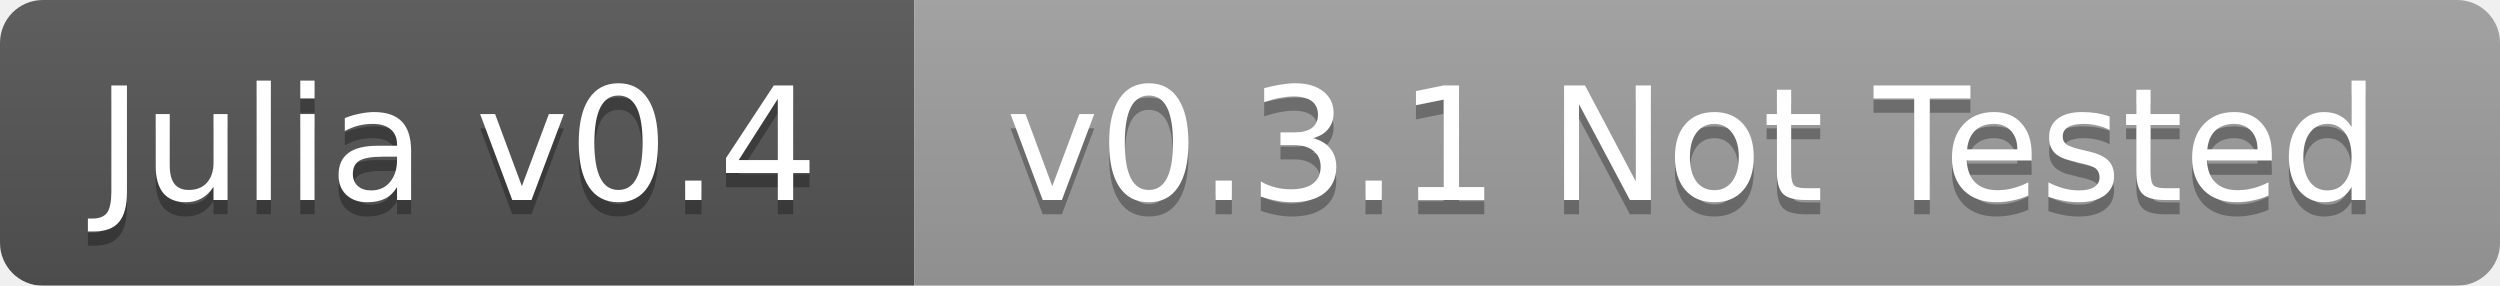
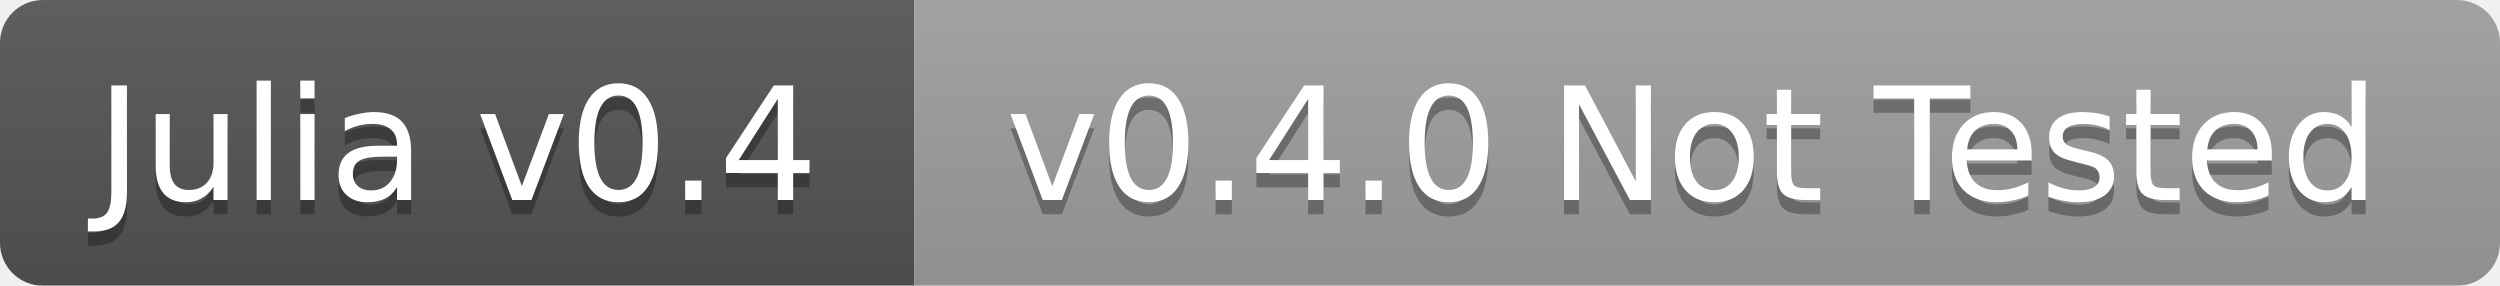
<svg xmlns="http://www.w3.org/2000/svg" width="175" height="20">
  <linearGradient id="b" x2="0" y2="100%">
    <stop offset="0" stop-color="#bbb" stop-opacity=".1" />
    <stop offset="1" stop-opacity=".1" />
  </linearGradient>
  <mask id="a">
    <rect width="175" height="20" rx="3" fill="#fff" />
  </mask>
  <g mask="url(#a)">
    <path fill="#555" d="M0 0h64v20H0z" />
    <path fill="#9f9f9f" d="M64 0h111v20H64z" />
    <path fill="url(#b)" d="M0 0h175v20H0z" />
  </g>
  <g fill="#fff" text-anchor="middle" font-family="DejaVu Sans,Verdana,Geneva,sans-serif" font-size="11">
    <text x="32" y="15" fill="#010101" fill-opacity=".3">Julia v0.4</text>
    <text x="32" y="14">Julia v0.4</text>
-     <text x="118.5" y="15" fill="#010101" fill-opacity=".3">v0.3.1 Not Tested</text>
-     <text x="118.5" y="14">v0.3.1 Not Tested</text>
+     <text x="118.5" y="15" fill="#010101" fill-opacity=".3">v0.4.0 Not Tested</text>
+     <text x="118.5" y="14">v0.4.0 Not Tested</text>
  </g>
</svg>
